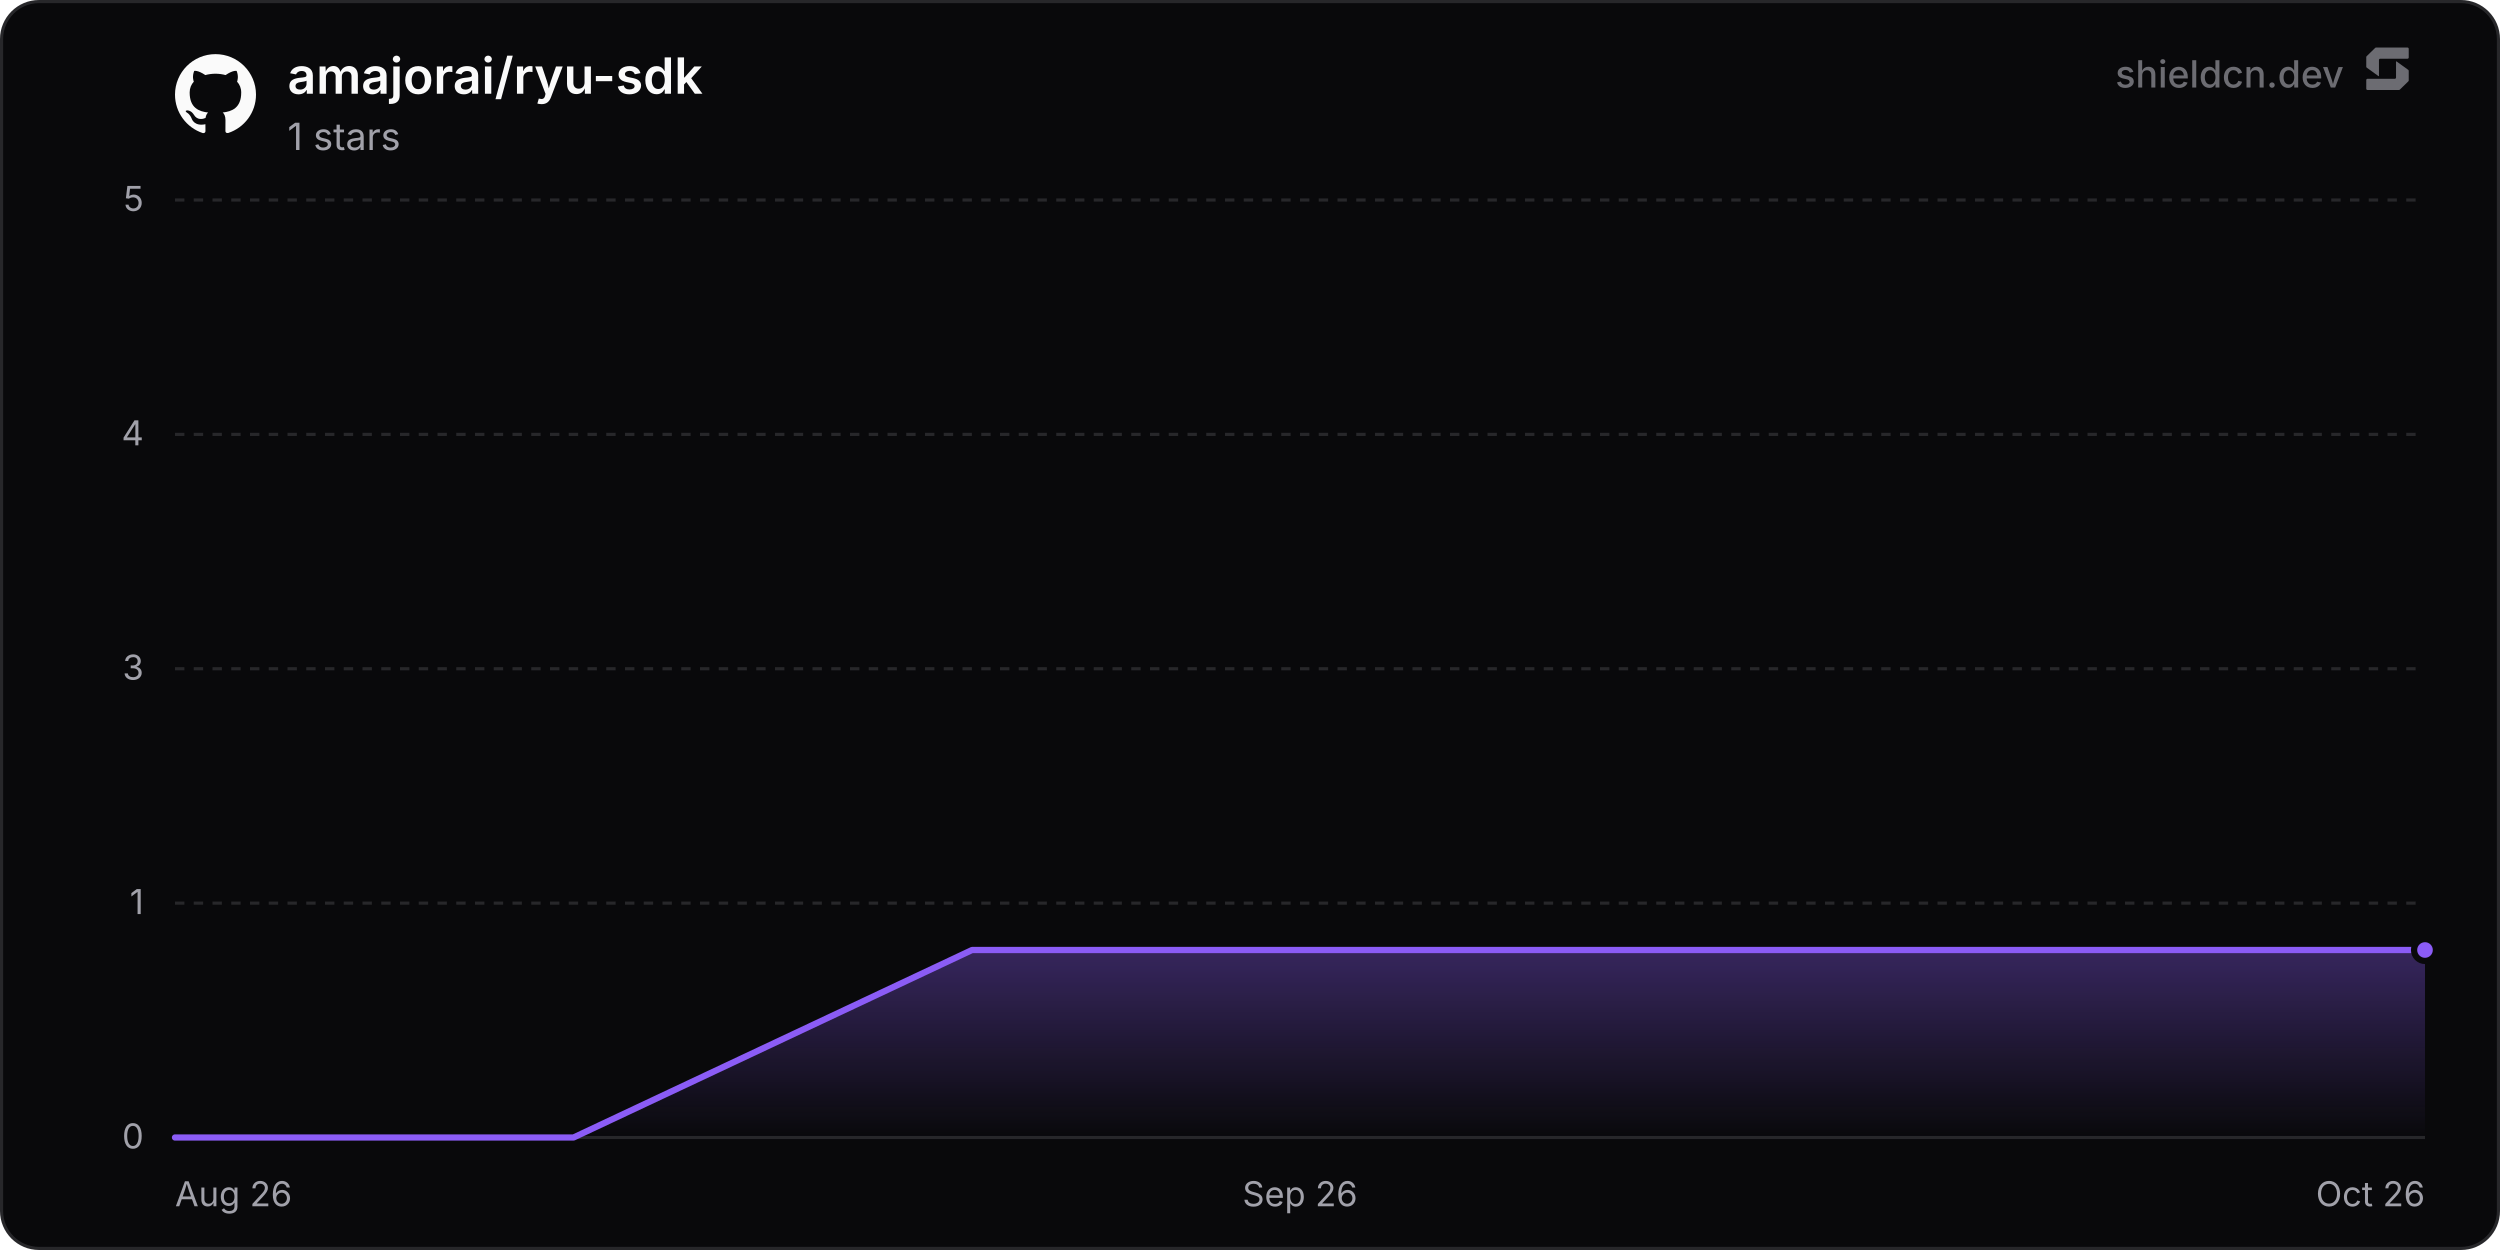
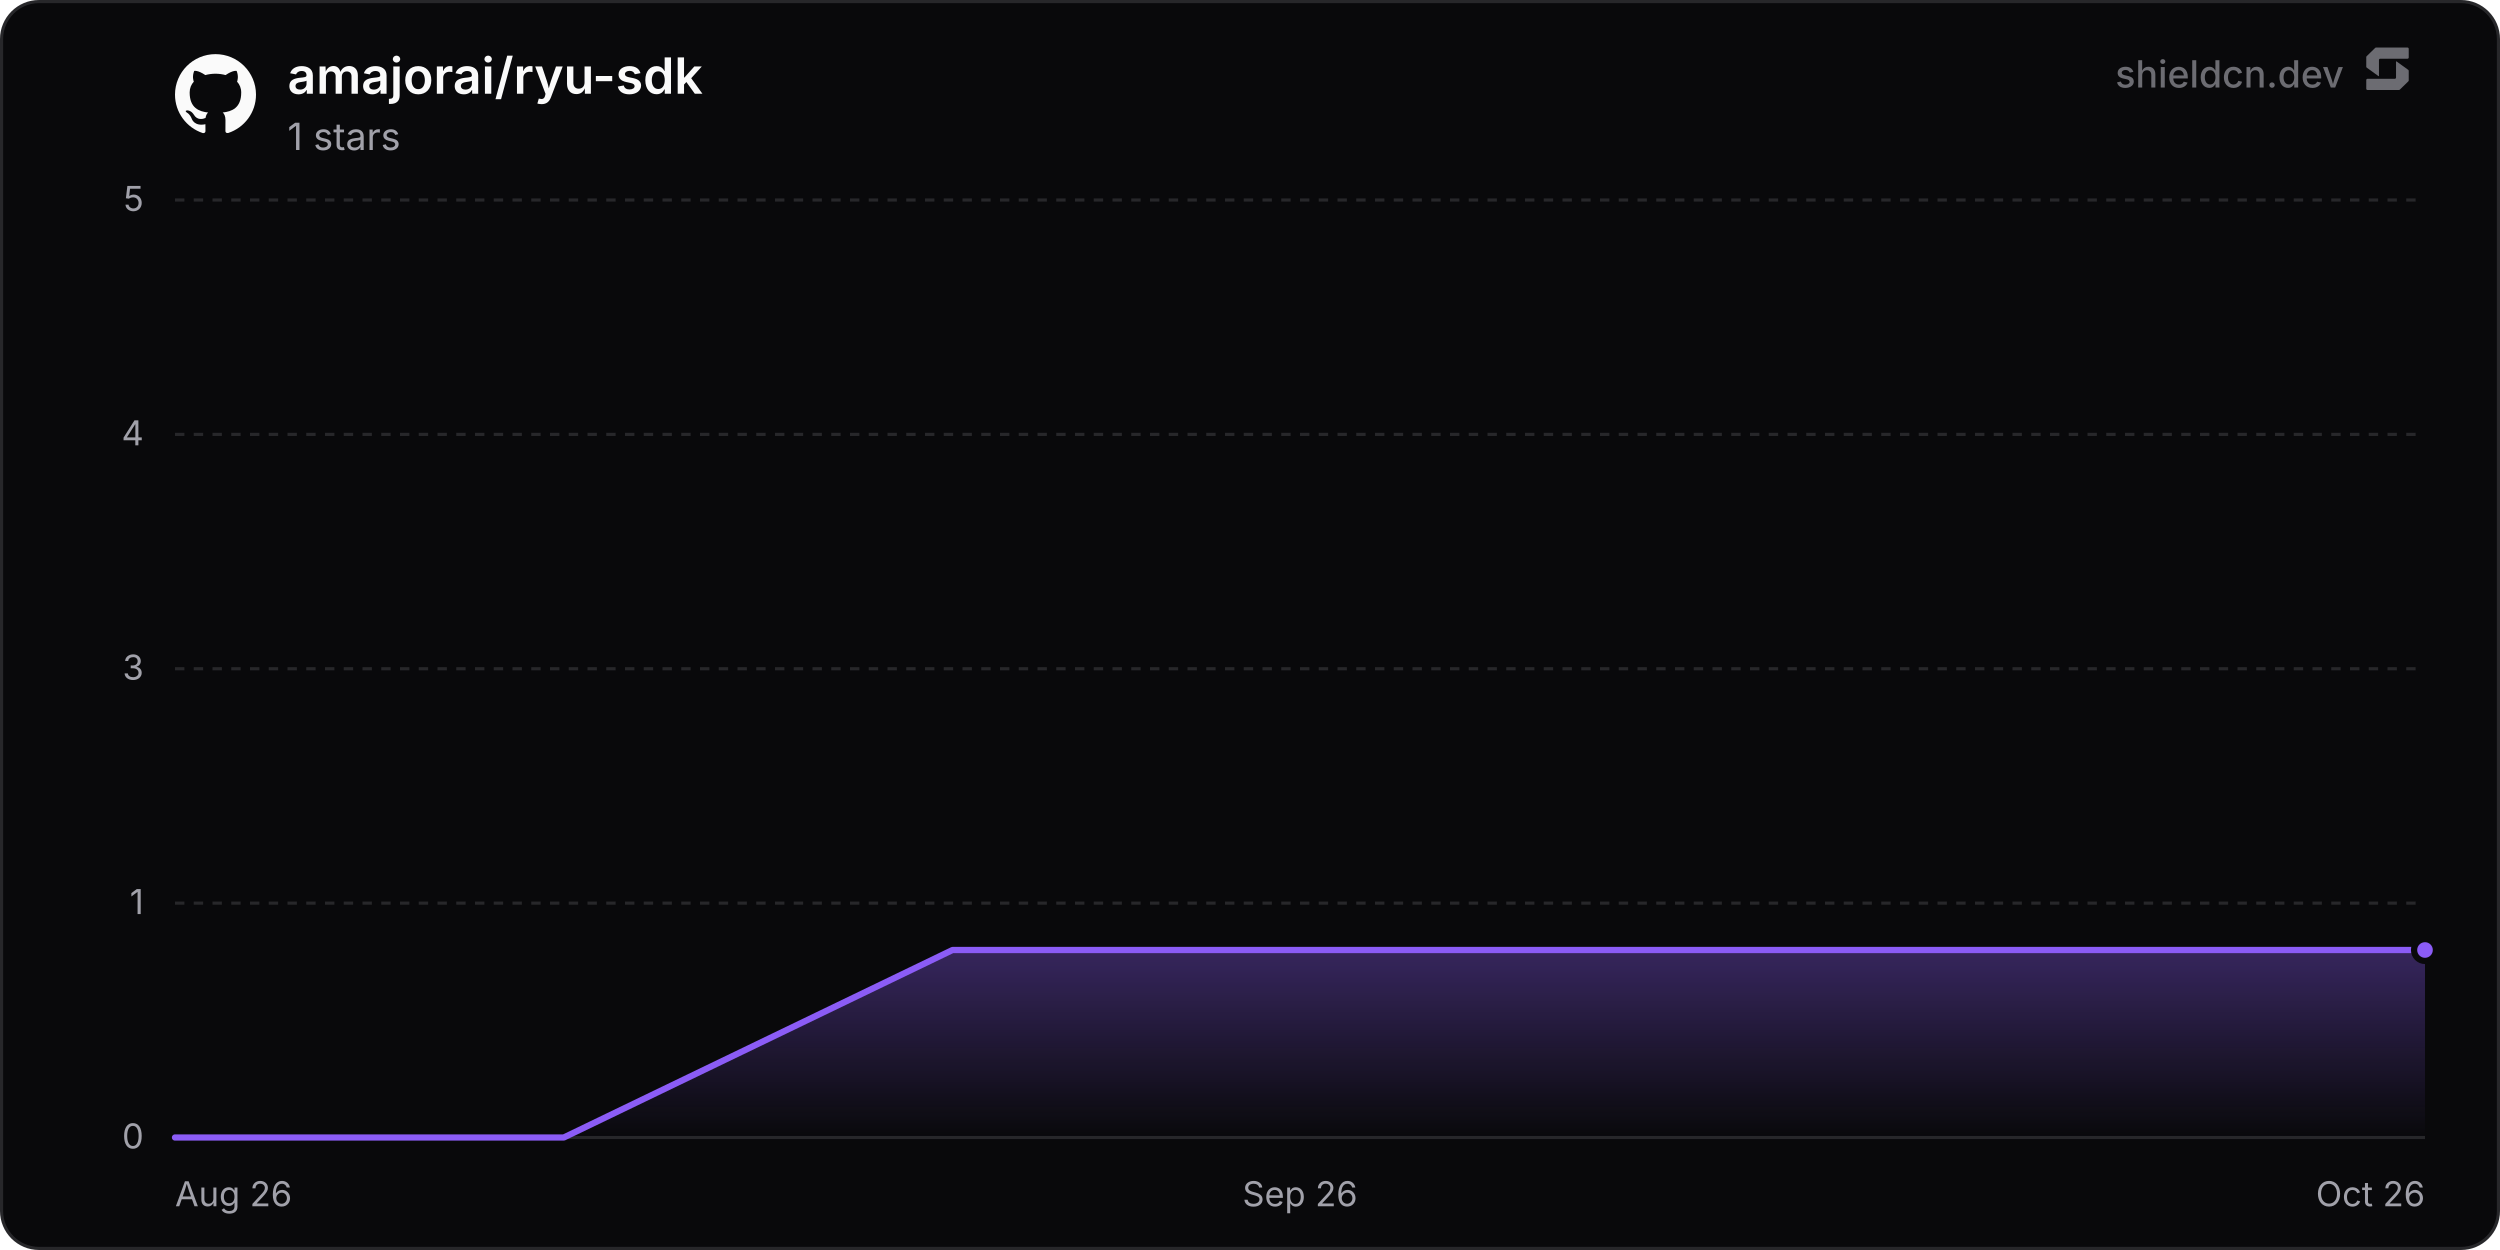
<svg xmlns="http://www.w3.org/2000/svg" width="800" height="400" viewBox="0 0 800 400" role="img" aria-label="amajorai/ryu-sdk">
  <defs>
    <linearGradient id="chartFill0" x1="0" y1="0" x2="0" y2="1">
      <stop offset="0%" stop-color="rgba(139, 92, 246, 0.35)" />
      <stop offset="100%" stop-color="rgba(139, 92, 246, 0)" />
    </linearGradient>
  </defs>
  <rect x="0.5" y="0.5" width="799" height="399" rx="12" fill="#09090b" stroke="#27272a" stroke-width="1" />
  <line x1="56" y1="364" x2="776" y2="364" stroke="#27272a" stroke-width="1" />
  <text x="46" y="367.5" text-anchor="end" font-size="11" fill="#a1a1aa" font-family="'Inter', ui-sans-serif, system-ui, -apple-system, BlinkMacSystemFont, 'Segoe UI', Roboto, Helvetica, Arial, sans-serif">0</text>
  <line x1="56" y1="289" x2="776" y2="289" stroke="#27272a" stroke-width="1" stroke-dasharray="3 3" />
  <text x="46" y="292.5" text-anchor="end" font-size="11" fill="#a1a1aa" font-family="'Inter', ui-sans-serif, system-ui, -apple-system, BlinkMacSystemFont, 'Segoe UI', Roboto, Helvetica, Arial, sans-serif">1</text>
  <line x1="56" y1="214" x2="776" y2="214" stroke="#27272a" stroke-width="1" stroke-dasharray="3 3" />
  <text x="46" y="217.5" text-anchor="end" font-size="11" fill="#a1a1aa" font-family="'Inter', ui-sans-serif, system-ui, -apple-system, BlinkMacSystemFont, 'Segoe UI', Roboto, Helvetica, Arial, sans-serif">3</text>
  <line x1="56" y1="139" x2="776" y2="139" stroke="#27272a" stroke-width="1" stroke-dasharray="3 3" />
  <text x="46" y="142.5" text-anchor="end" font-size="11" fill="#a1a1aa" font-family="'Inter', ui-sans-serif, system-ui, -apple-system, BlinkMacSystemFont, 'Segoe UI', Roboto, Helvetica, Arial, sans-serif">4</text>
  <line x1="56" y1="64" x2="776" y2="64" stroke="#27272a" stroke-width="1" stroke-dasharray="3 3" />
  <text x="46" y="67.5" text-anchor="end" font-size="11" fill="#a1a1aa" font-family="'Inter', ui-sans-serif, system-ui, -apple-system, BlinkMacSystemFont, 'Segoe UI', Roboto, Helvetica, Arial, sans-serif">5</text>
  <text x="56" y="386" text-anchor="start" font-size="11" fill="#a1a1aa" font-family="'Inter', ui-sans-serif, system-ui, -apple-system, BlinkMacSystemFont, 'Segoe UI', Roboto, Helvetica, Arial, sans-serif">Aug 26</text>
  <text x="416" y="386" text-anchor="middle" font-size="11" fill="#a1a1aa" font-family="'Inter', ui-sans-serif, system-ui, -apple-system, BlinkMacSystemFont, 'Segoe UI', Roboto, Helvetica, Arial, sans-serif">Sep 26</text>
  <text x="776" y="386" text-anchor="end" font-size="11" fill="#a1a1aa" font-family="'Inter', ui-sans-serif, system-ui, -apple-system, BlinkMacSystemFont, 'Segoe UI', Roboto, Helvetica, Arial, sans-serif">Oct 26</text>
-   <path d="M56 364 L183.53 364 L311.06 304 L438.58 304 L566.11 304 L693.64 304 L776 304 L776 364 L56 364 Z" fill="url(#chartFill0)" />
-   <path d="M56 364 L183.53 364 L311.06 304 L438.58 304 L566.11 304 L693.64 304 L776 304" fill="none" stroke="#8b5cf6" stroke-width="2" stroke-linejoin="round" stroke-linecap="round" />
+   <path d="M56 364 L180.41 364 L304.81 304 L429.22 304 L553.62 304 L678.03 304 L776 304 L776 364 L56 364 Z" fill="url(#chartFill0)" />
+   <path d="M56 364 L180.41 364 L304.81 304 L429.22 304 L553.62 304 L678.03 304 L776 304" fill="none" stroke="#8b5cf6" stroke-width="2" stroke-linejoin="round" stroke-linecap="round" />
  <circle cx="776" cy="304" r="3.5" fill="#8b5cf6" stroke="#09090b" stroke-width="2" />
  <g transform="translate(56, 17) scale(1.08)" fill="#fafafa">
    <path d="M12 .297c-6.63 0-12 5.373-12 12 0 5.303 3.438 9.8 8.205 11.385.6.113.82-.258.82-.577 0-.285-.01-1.04-.015-2.04-3.338.724-4.042-1.61-4.042-1.61C4.422 18.07 3.633 17.7 3.633 17.7c-1.087-.744.084-.729.084-.729 1.205.084 1.838 1.236 1.838 1.236 1.07 1.835 2.809 1.305 3.495.998.108-.776.417-1.305.76-1.605-2.665-.3-5.466-1.332-5.466-5.93 0-1.31.465-2.38 1.235-3.22-.135-.303-.54-1.523.105-3.176 0 0 1.005-.322 3.3 1.23.96-.267 1.98-.399 3-.405 1.02.006 2.04.138 3 .405 2.28-1.552 3.285-1.23 3.285-1.23.645 1.653.24 2.873.12 3.176.765.84 1.23 1.91 1.23 3.22 0 4.61-2.805 5.625-5.475 5.92.42.36.81 1.096.81 2.22 0 1.606-.015 2.896-.015 3.286 0 .315.21.69.825.57C20.565 22.092 24 17.592 24 12.297c0-6.627-5.373-12-12-12" />
  </g>
  <text x="92" y="30" font-size="16" font-weight="600" fill="#fafafa" font-family="'Inter', ui-sans-serif, system-ui, -apple-system, BlinkMacSystemFont, 'Segoe UI', Roboto, Helvetica, Arial, sans-serif">amajorai/ryu-sdk</text>
  <text x="92" y="48" font-size="12" fill="#a1a1aa" font-family="'Inter', ui-sans-serif, system-ui, -apple-system, BlinkMacSystemFont, 'Segoe UI', Roboto, Helvetica, Arial, sans-serif">1 stars</text>
  <g fill-opacity="0.65">
    <text x="750" y="28" text-anchor="end" font-size="12" font-weight="500" fill="#a1a1aa" font-family="'Inter', ui-sans-serif, system-ui, -apple-system, BlinkMacSystemFont, 'Segoe UI', Roboto, Helvetica, Arial, sans-serif">shieldcn.dev</text>
    <g transform="translate(756, 14) scale(0.01)" fill="#a1a1aa">
      <path d="M1088.4,565.1c-6.5-4.7-15.5,0-15.5,7.9v510.2c0,21.3-18.1,38.6-40.4,38.6H160.9c-22.3,0-40.4,17.3-40.4,38.6v280.8c0,21.3,18.1,38.6,40.4,38.6h1004.5c10.8,0,21.2-4.2,28.8-11.6l273.4-266.3c7.4-7.2,11.6-16.9,11.6-27v-308.7c0-12.1-5.9-23.5-16.1-30.8l-374.7-270.3Z" />
      <path d="M511.2,1035.9c6.5,4.7,15.5,0,15.5-7.9v-510.2c0-21.3,18.1-38.6,40.4-38.6h871.7c22.3,0,40.4-17.3,40.4-38.6V159.7c0-21.3-18.1-38.6-40.4-38.6H434.3c-10.8,0-21.2,4.2-28.8,11.6L132,399c-7.4,7.2-11.6,16.9-11.6,27v308.7c0,12.1,5.9,23.5,16.1,30.8l374.7,270.3Z" />
    </g>
  </g>
</svg>
